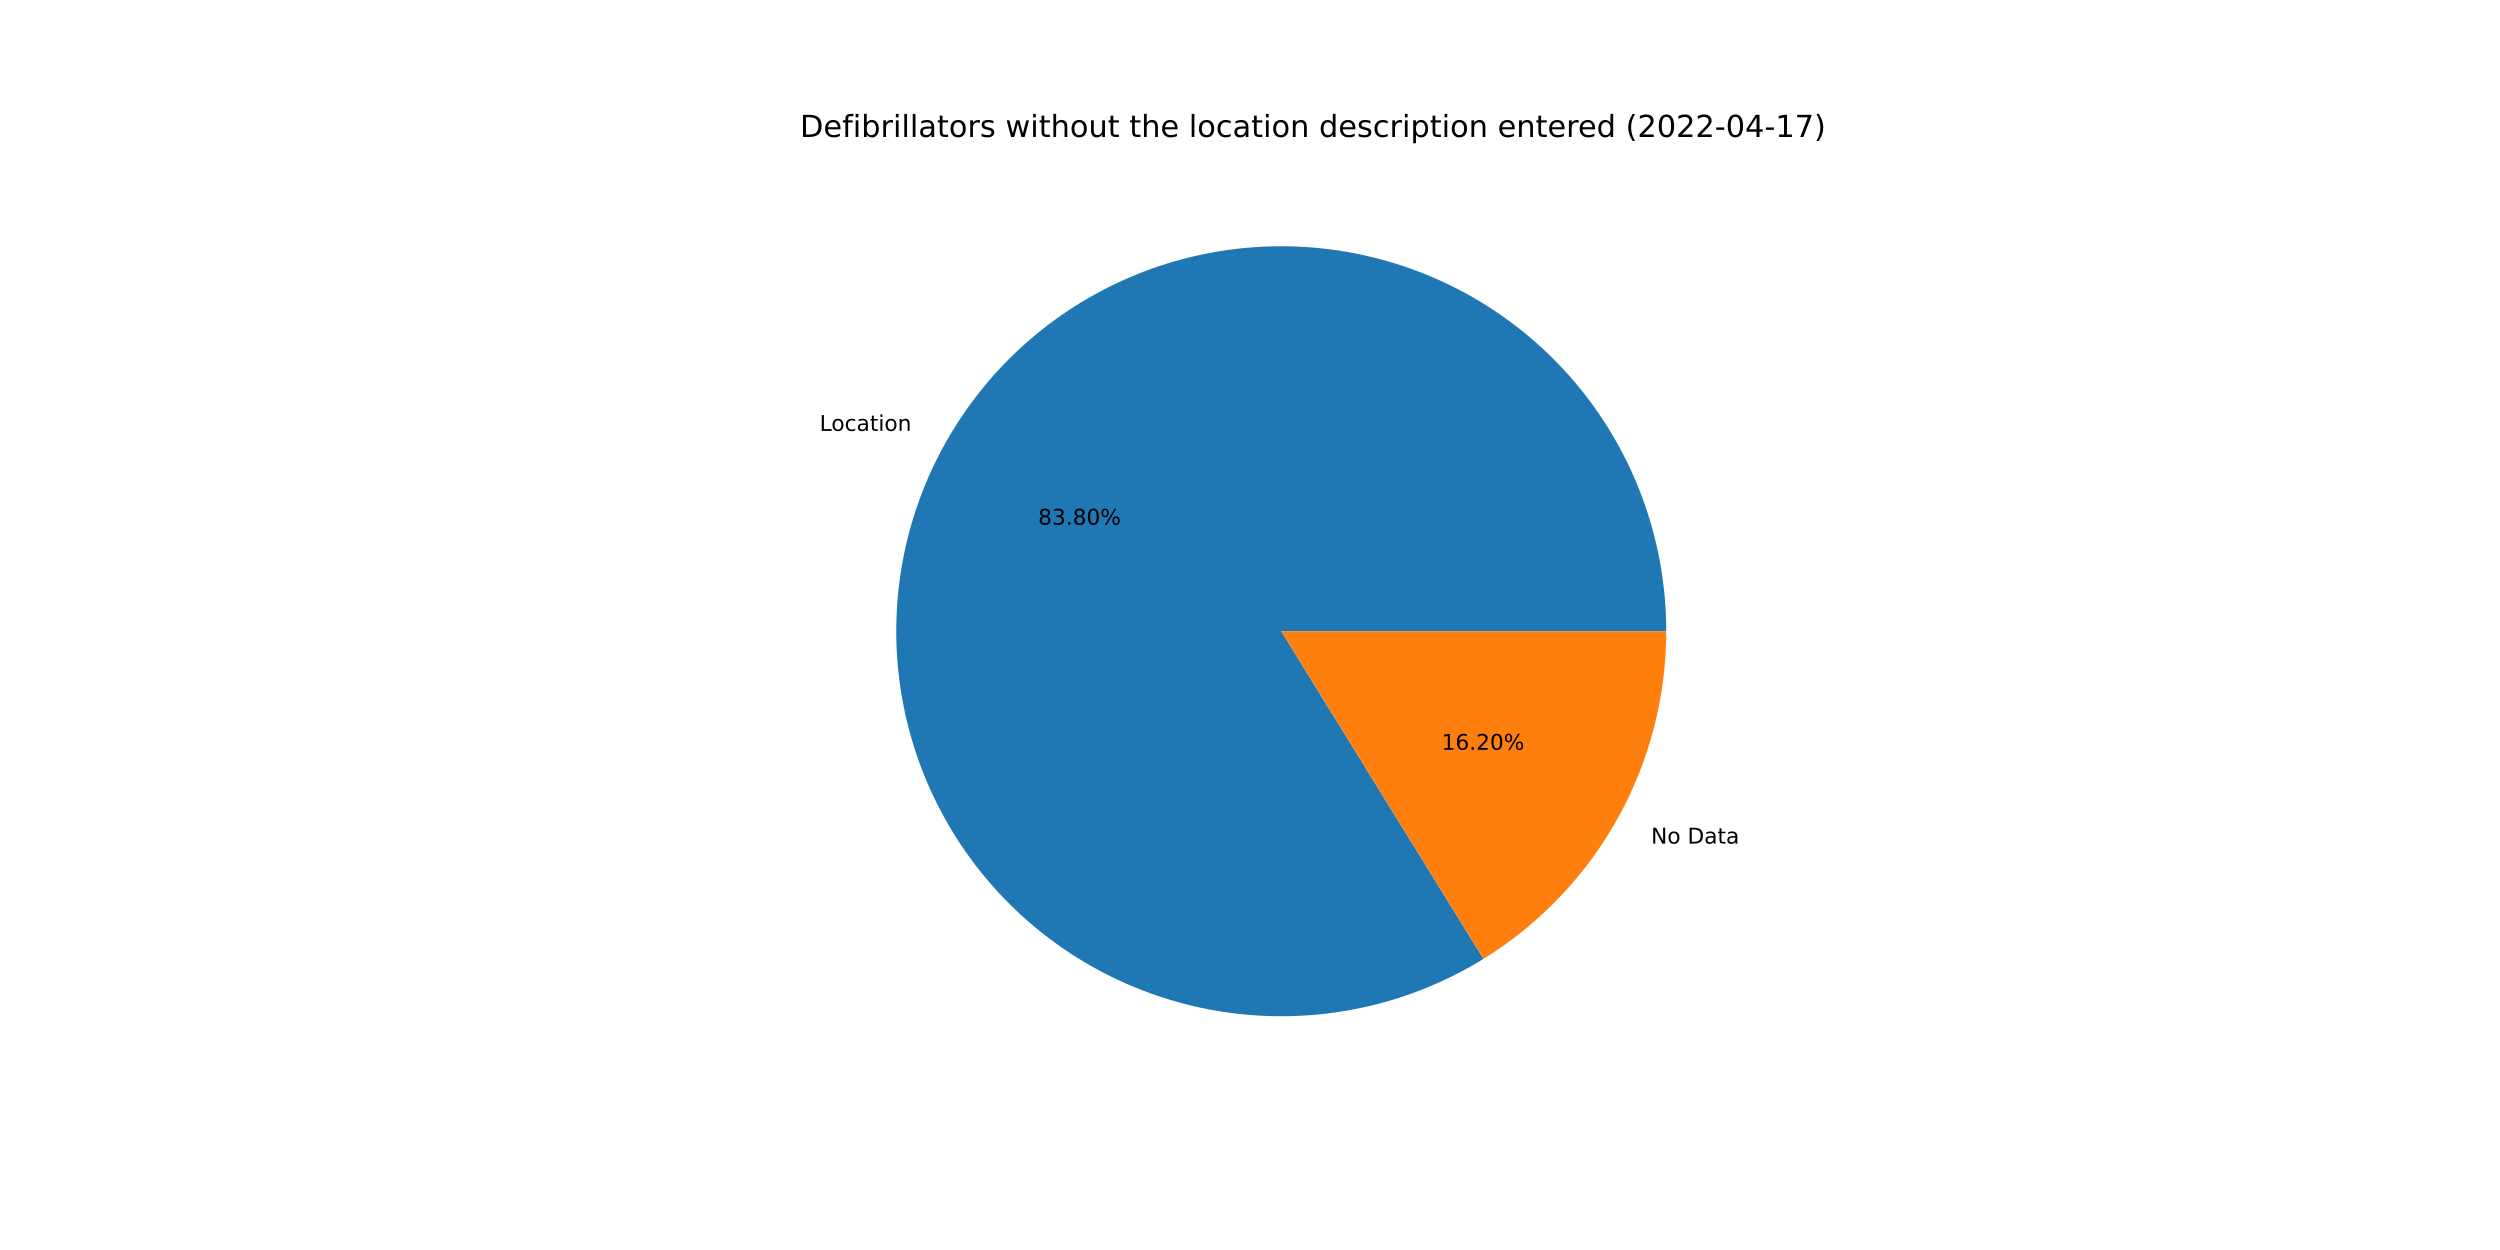
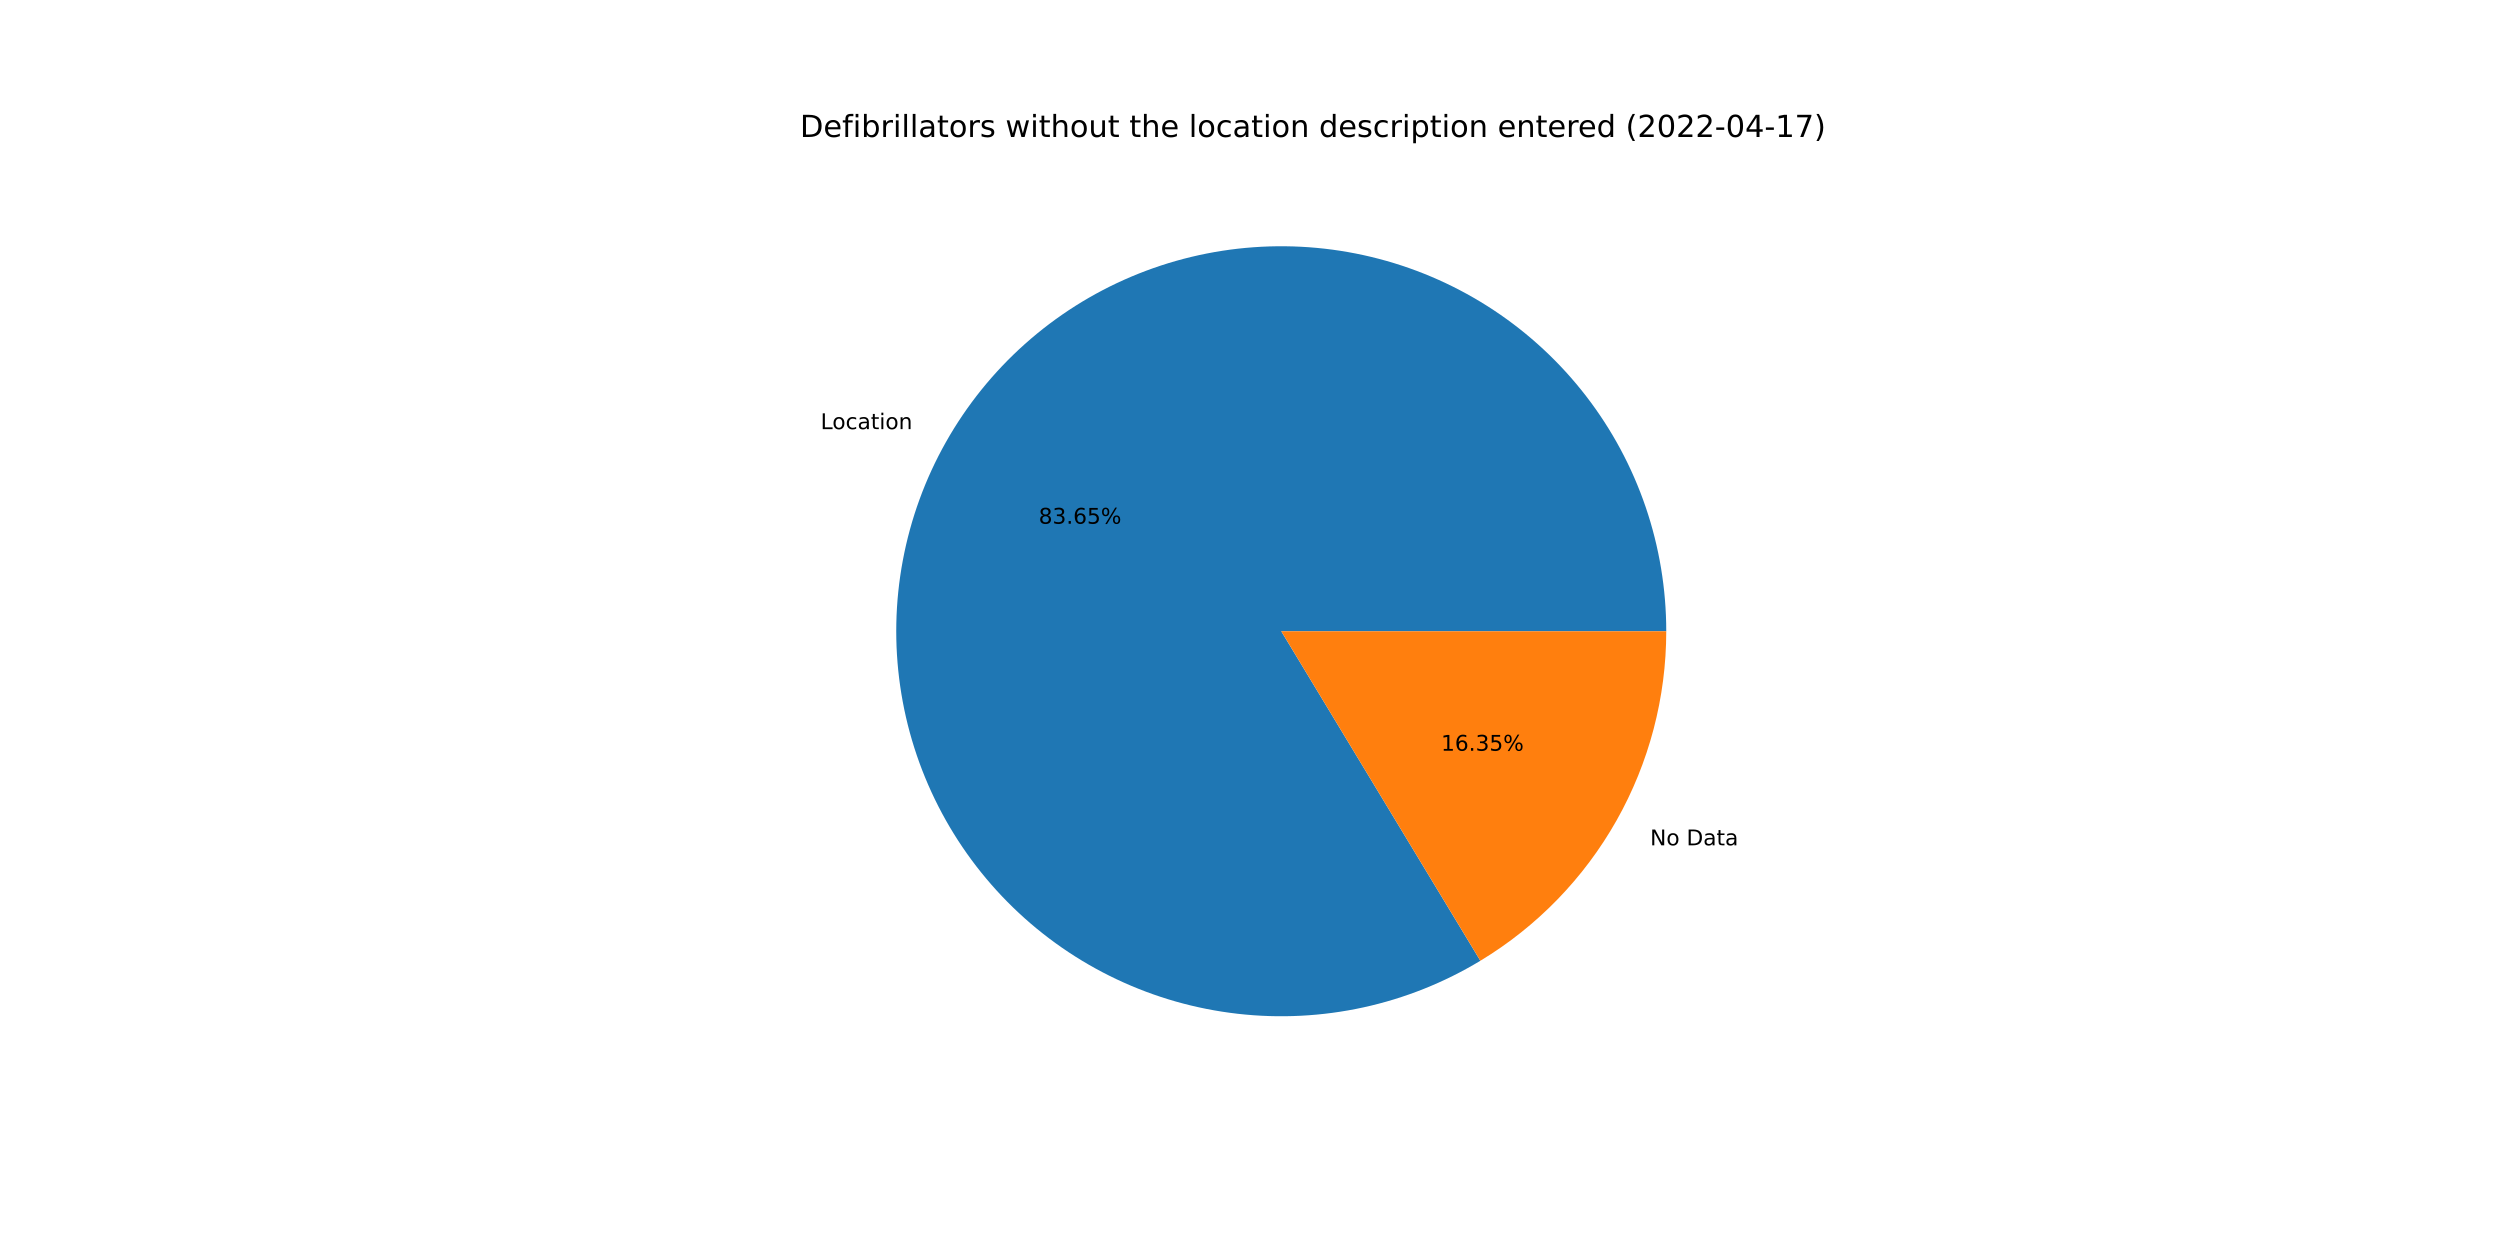
<svg xmlns="http://www.w3.org/2000/svg" xmlns:xlink="http://www.w3.org/1999/xlink" width="1152pt" height="576pt" viewBox="0 0 1152 576" version="1.1">
  <defs>
    <style type="text/css">*{stroke-linejoin: round; stroke-linecap: butt}</style>
  </defs>
  <g id="figure_1">
    <g id="patch_1">
      <path d="M 0 576  L 1152 576  L 1152 0  L 0 0  z " style="fill: #ffffff" />
    </g>
    <g id="axes_1">
      <g id="patch_2">
-         <path d="M 767.808 290.88  C 767.808 271.376 764.591 252.004 758.288 233.546  C 751.985 215.088 742.68 197.796 730.75 182.365  C 718.82 166.935 704.426 153.577 688.149 142.831  C 671.873 132.084 653.934 124.095 635.058 119.185  C 616.182 114.275 596.624 112.512 577.174 113.966  C 557.724 115.42 538.646 120.072 520.709 127.733  C 502.773 135.395 486.222 145.963 471.724 159.01  C 457.226 172.058 444.978 187.407 435.475 204.44  C 425.972 221.473 419.342 239.957 415.853 259.146  C 412.364 278.336 412.064 297.971 414.964 317.259  C 417.864 336.546 423.925 355.224 432.903 372.54  C 441.881 389.855 453.653 405.572 467.745 419.057  C 481.837 432.542 498.057 443.611 515.751 451.818  C 533.444 460.025 552.371 465.258 571.768 467.307  C 591.164 469.355 610.767 468.191 629.784 463.861  C 648.802 459.531 666.976 452.094 683.574 441.851  L 590.4 290.88  L 767.808 290.88  z " style="fill: #1f77b4" />
+         <path d="M 767.808 290.88  C 767.808 271.411 764.603 252.073 758.322 233.645  C 752.041 215.217 742.769 197.947 730.878 182.531  C 718.987 167.114 704.64 153.76 688.411 143.004  C 672.183 132.248 654.294 124.236 635.463 119.291  C 616.632 114.345 597.115 112.533 577.695 113.927  C 558.276 115.322 539.218 119.903 521.287 127.488  C 503.355 135.073 486.794 145.558 472.269 158.522  C 457.744 171.486 445.451 186.753 435.884 203.71  C 426.318 220.667 419.608 239.084 416.024 258.221  C 412.44 277.357 412.03 296.954 414.812 316.224  C 417.593 335.494 423.527 354.175 432.377 371.517  C 441.226 388.859 452.87 404.626 466.841 418.186  C 480.812 431.746 496.921 442.914 514.519 451.241  C 532.118 459.569 550.968 464.943 570.312 467.147  C 589.656 469.352 609.232 468.357 628.253 464.203  C 647.274 460.048 665.482 452.791 682.146 442.723  L 590.4 290.88  L 767.808 290.88  z " style="fill: #1f77b4" />
      </g>
      <g id="patch_3">
-         <path d="M 683.574 441.851  C 709.323 425.96 730.582 403.743 745.325 377.32  C 760.067 350.897 767.808 321.137 767.808 290.88  L 590.4 290.88  L 683.574 441.851  z " style="fill: #ff7f0e" />
+         <path d="M 682.146 442.723  C 708.286 426.929 729.909 404.649 744.916 378.05  C 759.922 351.45 767.808 321.421 767.808 290.88  L 590.4 290.88  L 682.146 442.723  z " style="fill: #ff7f0e" />
      </g>
      <g id="matplotlib.axis_1" />
      <g id="matplotlib.axis_2" />
      <g id="text_1">
-         <g transform="translate(377.6857 198.5554)scale(0.1 -0.1)">
+         <g transform="translate(378.136 197.7527)scale(0.1 -0.1)">
          <defs>
            <path id="DejaVuSans-4c" d="M 628 4666  L 1259 4666  L 1259 531  L 3531 531  L 3531 0  L 628 0  L 628 4666  z " transform="scale(0.015625)" />
            <path id="DejaVuSans-6f" d="M 1959 3097  Q 1497 3097 1228 2736  Q 959 2375 959 1747  Q 959 1119 1226 758  Q 1494 397 1959 397  Q 2419 397 2687 759  Q 2956 1122 2956 1747  Q 2956 2369 2687 2733  Q 2419 3097 1959 3097  z M 1959 3584  Q 2709 3584 3137 3096  Q 3566 2609 3566 1747  Q 3566 888 3137 398  Q 2709 -91 1959 -91  Q 1206 -91 779 398  Q 353 888 353 1747  Q 353 2609 779 3096  Q 1206 3584 1959 3584  z " transform="scale(0.015625)" />
            <path id="DejaVuSans-63" d="M 3122 3366  L 3122 2828  Q 2878 2963 2633 3030  Q 2388 3097 2138 3097  Q 1578 3097 1268 2742  Q 959 2388 959 1747  Q 959 1106 1268 751  Q 1578 397 2138 397  Q 2388 397 2633 464  Q 2878 531 3122 666  L 3122 134  Q 2881 22 2623 -34  Q 2366 -91 2075 -91  Q 1284 -91 818 406  Q 353 903 353 1747  Q 353 2603 823 3093  Q 1294 3584 2113 3584  Q 2378 3584 2631 3529  Q 2884 3475 3122 3366  z " transform="scale(0.015625)" />
            <path id="DejaVuSans-61" d="M 2194 1759  Q 1497 1759 1228 1600  Q 959 1441 959 1056  Q 959 750 1161 570  Q 1363 391 1709 391  Q 2188 391 2477 730  Q 2766 1069 2766 1631  L 2766 1759  L 2194 1759  z M 3341 1997  L 3341 0  L 2766 0  L 2766 531  Q 2569 213 2275 61  Q 1981 -91 1556 -91  Q 1019 -91 701 211  Q 384 513 384 1019  Q 384 1609 779 1909  Q 1175 2209 1959 2209  L 2766 2209  L 2766 2266  Q 2766 2663 2505 2880  Q 2244 3097 1772 3097  Q 1472 3097 1187 3025  Q 903 2953 641 2809  L 641 3341  Q 956 3463 1253 3523  Q 1550 3584 1831 3584  Q 2591 3584 2966 3190  Q 3341 2797 3341 1997  z " transform="scale(0.015625)" />
            <path id="DejaVuSans-74" d="M 1172 4494  L 1172 3500  L 2356 3500  L 2356 3053  L 1172 3053  L 1172 1153  Q 1172 725 1289 603  Q 1406 481 1766 481  L 2356 481  L 2356 0  L 1766 0  Q 1100 0 847 248  Q 594 497 594 1153  L 594 3053  L 172 3053  L 172 3500  L 594 3500  L 594 4494  L 1172 4494  z " transform="scale(0.015625)" />
            <path id="DejaVuSans-69" d="M 603 3500  L 1178 3500  L 1178 0  L 603 0  L 603 3500  z M 603 4863  L 1178 4863  L 1178 4134  L 603 4134  L 603 4863  z " transform="scale(0.015625)" />
            <path id="DejaVuSans-6e" d="M 3513 2113  L 3513 0  L 2938 0  L 2938 2094  Q 2938 2591 2744 2837  Q 2550 3084 2163 3084  Q 1697 3084 1428 2787  Q 1159 2491 1159 1978  L 1159 0  L 581 0  L 581 3500  L 1159 3500  L 1159 2956  Q 1366 3272 1645 3428  Q 1925 3584 2291 3584  Q 2894 3584 3203 3211  Q 3513 2838 3513 2113  z " transform="scale(0.015625)" />
          </defs>
          <use xlink:href="#DejaVuSans-4c" />
          <use xlink:href="#DejaVuSans-6f" x="53.963" />
          <use xlink:href="#DejaVuSans-63" x="115.145" />
          <use xlink:href="#DejaVuSans-61" x="170.125" />
          <use xlink:href="#DejaVuSans-74" x="231.404" />
          <use xlink:href="#DejaVuSans-69" x="270.613" />
          <use xlink:href="#DejaVuSans-6f" x="298.396" />
          <use xlink:href="#DejaVuSans-6e" x="359.578" />
        </g>
      </g>
      <g id="text_2">
-         <g transform="translate(478.3802 241.7754)scale(0.1 -0.1)">
+         <g transform="translate(478.6258 241.3376)scale(0.1 -0.1)">
          <defs>
            <path id="DejaVuSans-38" d="M 2034 2216  Q 1584 2216 1326 1975  Q 1069 1734 1069 1313  Q 1069 891 1326 650  Q 1584 409 2034 409  Q 2484 409 2743 651  Q 3003 894 3003 1313  Q 3003 1734 2745 1975  Q 2488 2216 2034 2216  z M 1403 2484  Q 997 2584 770 2862  Q 544 3141 544 3541  Q 544 4100 942 4425  Q 1341 4750 2034 4750  Q 2731 4750 3128 4425  Q 3525 4100 3525 3541  Q 3525 3141 3298 2862  Q 3072 2584 2669 2484  Q 3125 2378 3379 2068  Q 3634 1759 3634 1313  Q 3634 634 3220 271  Q 2806 -91 2034 -91  Q 1263 -91 848 271  Q 434 634 434 1313  Q 434 1759 690 2068  Q 947 2378 1403 2484  z M 1172 3481  Q 1172 3119 1398 2916  Q 1625 2713 2034 2713  Q 2441 2713 2670 2916  Q 2900 3119 2900 3481  Q 2900 3844 2670 4047  Q 2441 4250 2034 4250  Q 1625 4250 1398 4047  Q 1172 3844 1172 3481  z " transform="scale(0.015625)" />
            <path id="DejaVuSans-33" d="M 2597 2516  Q 3050 2419 3304 2112  Q 3559 1806 3559 1356  Q 3559 666 3084 287  Q 2609 -91 1734 -91  Q 1441 -91 1130 -33  Q 819 25 488 141  L 488 750  Q 750 597 1062 519  Q 1375 441 1716 441  Q 2309 441 2620 675  Q 2931 909 2931 1356  Q 2931 1769 2642 2001  Q 2353 2234 1838 2234  L 1294 2234  L 1294 2753  L 1863 2753  Q 2328 2753 2575 2939  Q 2822 3125 2822 3475  Q 2822 3834 2567 4026  Q 2313 4219 1838 4219  Q 1578 4219 1281 4162  Q 984 4106 628 3988  L 628 4550  Q 988 4650 1302 4700  Q 1616 4750 1894 4750  Q 2613 4750 3031 4423  Q 3450 4097 3450 3541  Q 3450 3153 3228 2886  Q 3006 2619 2597 2516  z " transform="scale(0.015625)" />
            <path id="DejaVuSans-2e" d="M 684 794  L 1344 794  L 1344 0  L 684 0  L 684 794  z " transform="scale(0.015625)" />
-             <path id="DejaVuSans-30" d="M 2034 4250  Q 1547 4250 1301 3770  Q 1056 3291 1056 2328  Q 1056 1369 1301 889  Q 1547 409 2034 409  Q 2525 409 2770 889  Q 3016 1369 3016 2328  Q 3016 3291 2770 3770  Q 2525 4250 2034 4250  z M 2034 4750  Q 2819 4750 3233 4129  Q 3647 3509 3647 2328  Q 3647 1150 3233 529  Q 2819 -91 2034 -91  Q 1250 -91 836 529  Q 422 1150 422 2328  Q 422 3509 836 4129  Q 1250 4750 2034 4750  z " transform="scale(0.015625)" />
+             <path id="DejaVuSans-36" d="M 2113 2584  Q 1688 2584 1439 2293  Q 1191 2003 1191 1497  Q 1191 994 1439 701  Q 1688 409 2113 409  Q 2538 409 2786 701  Q 3034 994 3034 1497  Q 3034 2003 2786 2293  Q 2538 2584 2113 2584  z M 3366 4563  L 3366 3988  Q 3128 4100 2886 4159  Q 2644 4219 2406 4219  Q 1781 4219 1451 3797  Q 1122 3375 1075 2522  Q 1259 2794 1537 2939  Q 1816 3084 2150 3084  Q 2853 3084 3261 2657  Q 3669 2231 3669 1497  Q 3669 778 3244 343  Q 2819 -91 2113 -91  Q 1303 -91 875 529  Q 447 1150 447 2328  Q 447 3434 972 4092  Q 1497 4750 2381 4750  Q 2619 4750 2861 4703  Q 3103 4656 3366 4563  z " transform="scale(0.015625)" />
+             <path id="DejaVuSans-35" d="M 691 4666  L 3169 4666  L 3169 4134  L 1269 4134  L 1269 2991  Q 1406 3038 1543 3061  Q 1681 3084 1819 3084  Q 2600 3084 3056 2656  Q 3513 2228 3513 1497  Q 3513 744 3044 326  Q 2575 -91 1722 -91  Q 1428 -91 1123 -41  Q 819 9 494 109  L 494 744  Q 775 591 1075 516  Q 1375 441 1709 441  Q 2250 441 2565 725  Q 2881 1009 2881 1497  Q 2881 1984 2565 2268  Q 2250 2553 1709 2553  Q 1456 2553 1204 2497  Q 953 2441 691 2322  L 691 4666  z " transform="scale(0.015625)" />
            <path id="DejaVuSans-25" d="M 4653 2053  Q 4381 2053 4226 1822  Q 4072 1591 4072 1178  Q 4072 772 4226 539  Q 4381 306 4653 306  Q 4919 306 5073 539  Q 5228 772 5228 1178  Q 5228 1588 5073 1820  Q 4919 2053 4653 2053  z M 4653 2450  Q 5147 2450 5437 2106  Q 5728 1763 5728 1178  Q 5728 594 5436 251  Q 5144 -91 4653 -91  Q 4153 -91 3862 251  Q 3572 594 3572 1178  Q 3572 1766 3864 2108  Q 4156 2450 4653 2450  z M 1428 4353  Q 1159 4353 1004 4120  Q 850 3888 850 3481  Q 850 3069 1003 2837  Q 1156 2606 1428 2606  Q 1700 2606 1854 2837  Q 2009 3069 2009 3481  Q 2009 3884 1853 4118  Q 1697 4353 1428 4353  z M 4250 4750  L 4750 4750  L 1831 -91  L 1331 -91  L 4250 4750  z M 1428 4750  Q 1922 4750 2215 4408  Q 2509 4066 2509 3481  Q 2509 2891 2217 2550  Q 1925 2209 1428 2209  Q 931 2209 642 2551  Q 353 2894 353 3481  Q 353 4063 643 4406  Q 934 4750 1428 4750  z " transform="scale(0.015625)" />
          </defs>
          <use xlink:href="#DejaVuSans-38" />
          <use xlink:href="#DejaVuSans-33" x="63.623" />
          <use xlink:href="#DejaVuSans-2e" x="127.246" />
-           <use xlink:href="#DejaVuSans-38" x="159.033" />
-           <use xlink:href="#DejaVuSans-30" x="222.656" />
+           <use xlink:href="#DejaVuSans-36" x="159.033" />
+           <use xlink:href="#DejaVuSans-35" x="222.656" />
          <use xlink:href="#DejaVuSans-25" x="286.279" />
        </g>
      </g>
      <g id="text_3">
-         <g transform="translate(760.8174 388.7234)scale(0.1 -0.1)">
+         <g transform="translate(760.3671 389.526)scale(0.1 -0.1)">
          <defs>
            <path id="DejaVuSans-4e" d="M 628 4666  L 1478 4666  L 3547 763  L 3547 4666  L 4159 4666  L 4159 0  L 3309 0  L 1241 3903  L 1241 0  L 628 0  L 628 4666  z " transform="scale(0.015625)" />
            <path id="DejaVuSans-20" transform="scale(0.015625)" />
            <path id="DejaVuSans-44" d="M 1259 4147  L 1259 519  L 2022 519  Q 2988 519 3436 956  Q 3884 1394 3884 2338  Q 3884 3275 3436 3711  Q 2988 4147 2022 4147  L 1259 4147  z M 628 4666  L 1925 4666  Q 3281 4666 3915 4102  Q 4550 3538 4550 2338  Q 4550 1131 3912 565  Q 3275 0 1925 0  L 628 0  L 628 4666  z " transform="scale(0.015625)" />
          </defs>
          <use xlink:href="#DejaVuSans-4e" />
          <use xlink:href="#DejaVuSans-6f" x="74.805" />
          <use xlink:href="#DejaVuSans-20" x="135.986" />
          <use xlink:href="#DejaVuSans-44" x="167.773" />
          <use xlink:href="#DejaVuSans-61" x="244.775" />
          <use xlink:href="#DejaVuSans-74" x="306.055" />
          <use xlink:href="#DejaVuSans-61" x="345.264" />
        </g>
      </g>
      <g id="text_4">
-         <g transform="translate(664.2901 345.5034)scale(0.1 -0.1)">
+         <g transform="translate(664.0445 345.9412)scale(0.1 -0.1)">
          <defs>
            <path id="DejaVuSans-31" d="M 794 531  L 1825 531  L 1825 4091  L 703 3866  L 703 4441  L 1819 4666  L 2450 4666  L 2450 531  L 3481 531  L 3481 0  L 794 0  L 794 531  z " transform="scale(0.015625)" />
-             <path id="DejaVuSans-36" d="M 2113 2584  Q 1688 2584 1439 2293  Q 1191 2003 1191 1497  Q 1191 994 1439 701  Q 1688 409 2113 409  Q 2538 409 2786 701  Q 3034 994 3034 1497  Q 3034 2003 2786 2293  Q 2538 2584 2113 2584  z M 3366 4563  L 3366 3988  Q 3128 4100 2886 4159  Q 2644 4219 2406 4219  Q 1781 4219 1451 3797  Q 1122 3375 1075 2522  Q 1259 2794 1537 2939  Q 1816 3084 2150 3084  Q 2853 3084 3261 2657  Q 3669 2231 3669 1497  Q 3669 778 3244 343  Q 2819 -91 2113 -91  Q 1303 -91 875 529  Q 447 1150 447 2328  Q 447 3434 972 4092  Q 1497 4750 2381 4750  Q 2619 4750 2861 4703  Q 3103 4656 3366 4563  z " transform="scale(0.015625)" />
-             <path id="DejaVuSans-32" d="M 1228 531  L 3431 531  L 3431 0  L 469 0  L 469 531  Q 828 903 1448 1529  Q 2069 2156 2228 2338  Q 2531 2678 2651 2914  Q 2772 3150 2772 3378  Q 2772 3750 2511 3984  Q 2250 4219 1831 4219  Q 1534 4219 1204 4116  Q 875 4013 500 3803  L 500 4441  Q 881 4594 1212 4672  Q 1544 4750 1819 4750  Q 2544 4750 2975 4387  Q 3406 4025 3406 3419  Q 3406 3131 3298 2873  Q 3191 2616 2906 2266  Q 2828 2175 2409 1742  Q 1991 1309 1228 531  z " transform="scale(0.015625)" />
          </defs>
          <use xlink:href="#DejaVuSans-31" />
          <use xlink:href="#DejaVuSans-36" x="63.623" />
          <use xlink:href="#DejaVuSans-2e" x="127.246" />
-           <use xlink:href="#DejaVuSans-32" x="159.033" />
-           <use xlink:href="#DejaVuSans-30" x="222.656" />
+           <use xlink:href="#DejaVuSans-33" x="159.033" />
+           <use xlink:href="#DejaVuSans-35" x="222.656" />
          <use xlink:href="#DejaVuSans-25" x="286.279" />
        </g>
      </g>
      <g id="text_5">
        <g transform="translate(368.64 63.12)scale(0.14 -0.14)">
          <defs>
            <path id="DejaVuSans-65" d="M 3597 1894  L 3597 1613  L 953 1613  Q 991 1019 1311 708  Q 1631 397 2203 397  Q 2534 397 2845 478  Q 3156 559 3463 722  L 3463 178  Q 3153 47 2828 -22  Q 2503 -91 2169 -91  Q 1331 -91 842 396  Q 353 884 353 1716  Q 353 2575 817 3079  Q 1281 3584 2069 3584  Q 2775 3584 3186 3129  Q 3597 2675 3597 1894  z M 3022 2063  Q 3016 2534 2758 2815  Q 2500 3097 2075 3097  Q 1594 3097 1305 2825  Q 1016 2553 972 2059  L 3022 2063  z " transform="scale(0.015625)" />
            <path id="DejaVuSans-66" d="M 2375 4863  L 2375 4384  L 1825 4384  Q 1516 4384 1395 4259  Q 1275 4134 1275 3809  L 1275 3500  L 2222 3500  L 2222 3053  L 1275 3053  L 1275 0  L 697 0  L 697 3053  L 147 3053  L 147 3500  L 697 3500  L 697 3744  Q 697 4328 969 4595  Q 1241 4863 1831 4863  L 2375 4863  z " transform="scale(0.015625)" />
            <path id="DejaVuSans-62" d="M 3116 1747  Q 3116 2381 2855 2742  Q 2594 3103 2138 3103  Q 1681 3103 1420 2742  Q 1159 2381 1159 1747  Q 1159 1113 1420 752  Q 1681 391 2138 391  Q 2594 391 2855 752  Q 3116 1113 3116 1747  z M 1159 2969  Q 1341 3281 1617 3432  Q 1894 3584 2278 3584  Q 2916 3584 3314 3078  Q 3713 2572 3713 1747  Q 3713 922 3314 415  Q 2916 -91 2278 -91  Q 1894 -91 1617 61  Q 1341 213 1159 525  L 1159 0  L 581 0  L 581 4863  L 1159 4863  L 1159 2969  z " transform="scale(0.015625)" />
            <path id="DejaVuSans-72" d="M 2631 2963  Q 2534 3019 2420 3045  Q 2306 3072 2169 3072  Q 1681 3072 1420 2755  Q 1159 2438 1159 1844  L 1159 0  L 581 0  L 581 3500  L 1159 3500  L 1159 2956  Q 1341 3275 1631 3429  Q 1922 3584 2338 3584  Q 2397 3584 2469 3576  Q 2541 3569 2628 3553  L 2631 2963  z " transform="scale(0.015625)" />
            <path id="DejaVuSans-6c" d="M 603 4863  L 1178 4863  L 1178 0  L 603 0  L 603 4863  z " transform="scale(0.015625)" />
            <path id="DejaVuSans-73" d="M 2834 3397  L 2834 2853  Q 2591 2978 2328 3040  Q 2066 3103 1784 3103  Q 1356 3103 1142 2972  Q 928 2841 928 2578  Q 928 2378 1081 2264  Q 1234 2150 1697 2047  L 1894 2003  Q 2506 1872 2764 1633  Q 3022 1394 3022 966  Q 3022 478 2636 193  Q 2250 -91 1575 -91  Q 1294 -91 989 -36  Q 684 19 347 128  L 347 722  Q 666 556 975 473  Q 1284 391 1588 391  Q 1994 391 2212 530  Q 2431 669 2431 922  Q 2431 1156 2273 1281  Q 2116 1406 1581 1522  L 1381 1569  Q 847 1681 609 1914  Q 372 2147 372 2553  Q 372 3047 722 3315  Q 1072 3584 1716 3584  Q 2034 3584 2315 3537  Q 2597 3491 2834 3397  z " transform="scale(0.015625)" />
            <path id="DejaVuSans-77" d="M 269 3500  L 844 3500  L 1563 769  L 2278 3500  L 2956 3500  L 3675 769  L 4391 3500  L 4966 3500  L 4050 0  L 3372 0  L 2619 2869  L 1863 0  L 1184 0  L 269 3500  z " transform="scale(0.015625)" />
            <path id="DejaVuSans-68" d="M 3513 2113  L 3513 0  L 2938 0  L 2938 2094  Q 2938 2591 2744 2837  Q 2550 3084 2163 3084  Q 1697 3084 1428 2787  Q 1159 2491 1159 1978  L 1159 0  L 581 0  L 581 4863  L 1159 4863  L 1159 2956  Q 1366 3272 1645 3428  Q 1925 3584 2291 3584  Q 2894 3584 3203 3211  Q 3513 2838 3513 2113  z " transform="scale(0.015625)" />
            <path id="DejaVuSans-75" d="M 544 1381  L 544 3500  L 1119 3500  L 1119 1403  Q 1119 906 1312 657  Q 1506 409 1894 409  Q 2359 409 2629 706  Q 2900 1003 2900 1516  L 2900 3500  L 3475 3500  L 3475 0  L 2900 0  L 2900 538  Q 2691 219 2414 64  Q 2138 -91 1772 -91  Q 1169 -91 856 284  Q 544 659 544 1381  z M 1991 3584  L 1991 3584  z " transform="scale(0.015625)" />
            <path id="DejaVuSans-64" d="M 2906 2969  L 2906 4863  L 3481 4863  L 3481 0  L 2906 0  L 2906 525  Q 2725 213 2448 61  Q 2172 -91 1784 -91  Q 1150 -91 751 415  Q 353 922 353 1747  Q 353 2572 751 3078  Q 1150 3584 1784 3584  Q 2172 3584 2448 3432  Q 2725 3281 2906 2969  z M 947 1747  Q 947 1113 1208 752  Q 1469 391 1925 391  Q 2381 391 2643 752  Q 2906 1113 2906 1747  Q 2906 2381 2643 2742  Q 2381 3103 1925 3103  Q 1469 3103 1208 2742  Q 947 2381 947 1747  z " transform="scale(0.015625)" />
            <path id="DejaVuSans-70" d="M 1159 525  L 1159 -1331  L 581 -1331  L 581 3500  L 1159 3500  L 1159 2969  Q 1341 3281 1617 3432  Q 1894 3584 2278 3584  Q 2916 3584 3314 3078  Q 3713 2572 3713 1747  Q 3713 922 3314 415  Q 2916 -91 2278 -91  Q 1894 -91 1617 61  Q 1341 213 1159 525  z M 3116 1747  Q 3116 2381 2855 2742  Q 2594 3103 2138 3103  Q 1681 3103 1420 2742  Q 1159 2381 1159 1747  Q 1159 1113 1420 752  Q 1681 391 2138 391  Q 2594 391 2855 752  Q 3116 1113 3116 1747  z " transform="scale(0.015625)" />
            <path id="DejaVuSans-28" d="M 1984 4856  Q 1566 4138 1362 3434  Q 1159 2731 1159 2009  Q 1159 1288 1364 580  Q 1569 -128 1984 -844  L 1484 -844  Q 1016 -109 783 600  Q 550 1309 550 2009  Q 550 2706 781 3412  Q 1013 4119 1484 4856  L 1984 4856  z " transform="scale(0.015625)" />
+             <path id="DejaVuSans-32" d="M 1228 531  L 3431 531  L 3431 0  L 469 0  L 469 531  Q 828 903 1448 1529  Q 2069 2156 2228 2338  Q 2531 2678 2651 2914  Q 2772 3150 2772 3378  Q 2772 3750 2511 3984  Q 2250 4219 1831 4219  Q 1534 4219 1204 4116  Q 875 4013 500 3803  L 500 4441  Q 881 4594 1212 4672  Q 1544 4750 1819 4750  Q 2544 4750 2975 4387  Q 3406 4025 3406 3419  Q 3406 3131 3298 2873  Q 3191 2616 2906 2266  Q 2828 2175 2409 1742  Q 1991 1309 1228 531  z " transform="scale(0.015625)" />
+             <path id="DejaVuSans-30" d="M 2034 4250  Q 1547 4250 1301 3770  Q 1056 3291 1056 2328  Q 1056 1369 1301 889  Q 1547 409 2034 409  Q 2525 409 2770 889  Q 3016 1369 3016 2328  Q 3016 3291 2770 3770  Q 2525 4250 2034 4250  z M 2034 4750  Q 2819 4750 3233 4129  Q 3647 3509 3647 2328  Q 3647 1150 3233 529  Q 2819 -91 2034 -91  Q 1250 -91 836 529  Q 422 1150 422 2328  Q 422 3509 836 4129  Q 1250 4750 2034 4750  z " transform="scale(0.015625)" />
            <path id="DejaVuSans-2d" d="M 313 2009  L 1997 2009  L 1997 1497  L 313 1497  L 313 2009  z " transform="scale(0.015625)" />
            <path id="DejaVuSans-34" d="M 2419 4116  L 825 1625  L 2419 1625  L 2419 4116  z M 2253 4666  L 3047 4666  L 3047 1625  L 3713 1625  L 3713 1100  L 3047 1100  L 3047 0  L 2419 0  L 2419 1100  L 313 1100  L 313 1709  L 2253 4666  z " transform="scale(0.015625)" />
            <path id="DejaVuSans-37" d="M 525 4666  L 3525 4666  L 3525 4397  L 1831 0  L 1172 0  L 2766 4134  L 525 4134  L 525 4666  z " transform="scale(0.015625)" />
            <path id="DejaVuSans-29" d="M 513 4856  L 1013 4856  Q 1481 4119 1714 3412  Q 1947 2706 1947 2009  Q 1947 1309 1714 600  Q 1481 -109 1013 -844  L 513 -844  Q 928 -128 1133 580  Q 1338 1288 1338 2009  Q 1338 2731 1133 3434  Q 928 4138 513 4856  z " transform="scale(0.015625)" />
          </defs>
          <use xlink:href="#DejaVuSans-44" />
          <use xlink:href="#DejaVuSans-65" x="77.002" />
          <use xlink:href="#DejaVuSans-66" x="138.525" />
          <use xlink:href="#DejaVuSans-69" x="173.73" />
          <use xlink:href="#DejaVuSans-62" x="201.514" />
          <use xlink:href="#DejaVuSans-72" x="264.99" />
          <use xlink:href="#DejaVuSans-69" x="306.104" />
          <use xlink:href="#DejaVuSans-6c" x="333.887" />
          <use xlink:href="#DejaVuSans-6c" x="361.67" />
          <use xlink:href="#DejaVuSans-61" x="389.453" />
          <use xlink:href="#DejaVuSans-74" x="450.732" />
          <use xlink:href="#DejaVuSans-6f" x="489.941" />
          <use xlink:href="#DejaVuSans-72" x="551.123" />
          <use xlink:href="#DejaVuSans-73" x="592.236" />
          <use xlink:href="#DejaVuSans-20" x="644.336" />
          <use xlink:href="#DejaVuSans-77" x="676.123" />
          <use xlink:href="#DejaVuSans-69" x="757.91" />
          <use xlink:href="#DejaVuSans-74" x="785.693" />
          <use xlink:href="#DejaVuSans-68" x="824.902" />
          <use xlink:href="#DejaVuSans-6f" x="888.281" />
          <use xlink:href="#DejaVuSans-75" x="949.463" />
          <use xlink:href="#DejaVuSans-74" x="1012.842" />
          <use xlink:href="#DejaVuSans-20" x="1052.051" />
          <use xlink:href="#DejaVuSans-74" x="1083.838" />
          <use xlink:href="#DejaVuSans-68" x="1123.047" />
          <use xlink:href="#DejaVuSans-65" x="1186.426" />
          <use xlink:href="#DejaVuSans-20" x="1247.949" />
          <use xlink:href="#DejaVuSans-6c" x="1279.736" />
          <use xlink:href="#DejaVuSans-6f" x="1307.52" />
          <use xlink:href="#DejaVuSans-63" x="1368.701" />
          <use xlink:href="#DejaVuSans-61" x="1423.682" />
          <use xlink:href="#DejaVuSans-74" x="1484.961" />
          <use xlink:href="#DejaVuSans-69" x="1524.17" />
          <use xlink:href="#DejaVuSans-6f" x="1551.953" />
          <use xlink:href="#DejaVuSans-6e" x="1613.135" />
          <use xlink:href="#DejaVuSans-20" x="1676.514" />
          <use xlink:href="#DejaVuSans-64" x="1708.301" />
          <use xlink:href="#DejaVuSans-65" x="1771.777" />
          <use xlink:href="#DejaVuSans-73" x="1833.301" />
          <use xlink:href="#DejaVuSans-63" x="1885.4" />
          <use xlink:href="#DejaVuSans-72" x="1940.381" />
          <use xlink:href="#DejaVuSans-69" x="1981.494" />
          <use xlink:href="#DejaVuSans-70" x="2009.277" />
          <use xlink:href="#DejaVuSans-74" x="2072.754" />
          <use xlink:href="#DejaVuSans-69" x="2111.963" />
          <use xlink:href="#DejaVuSans-6f" x="2139.746" />
          <use xlink:href="#DejaVuSans-6e" x="2200.928" />
          <use xlink:href="#DejaVuSans-20" x="2264.307" />
          <use xlink:href="#DejaVuSans-65" x="2296.094" />
          <use xlink:href="#DejaVuSans-6e" x="2357.617" />
          <use xlink:href="#DejaVuSans-74" x="2420.996" />
          <use xlink:href="#DejaVuSans-65" x="2460.205" />
          <use xlink:href="#DejaVuSans-72" x="2521.729" />
          <use xlink:href="#DejaVuSans-65" x="2560.592" />
          <use xlink:href="#DejaVuSans-64" x="2622.115" />
          <use xlink:href="#DejaVuSans-20" x="2685.592" />
          <use xlink:href="#DejaVuSans-28" x="2717.379" />
          <use xlink:href="#DejaVuSans-32" x="2756.393" />
          <use xlink:href="#DejaVuSans-30" x="2820.016" />
          <use xlink:href="#DejaVuSans-32" x="2883.639" />
          <use xlink:href="#DejaVuSans-32" x="2947.262" />
          <use xlink:href="#DejaVuSans-2d" x="3010.885" />
          <use xlink:href="#DejaVuSans-30" x="3046.969" />
          <use xlink:href="#DejaVuSans-34" x="3110.592" />
          <use xlink:href="#DejaVuSans-2d" x="3174.215" />
          <use xlink:href="#DejaVuSans-31" x="3210.299" />
          <use xlink:href="#DejaVuSans-37" x="3273.922" />
          <use xlink:href="#DejaVuSans-29" x="3337.545" />
        </g>
      </g>
    </g>
  </g>
</svg>
